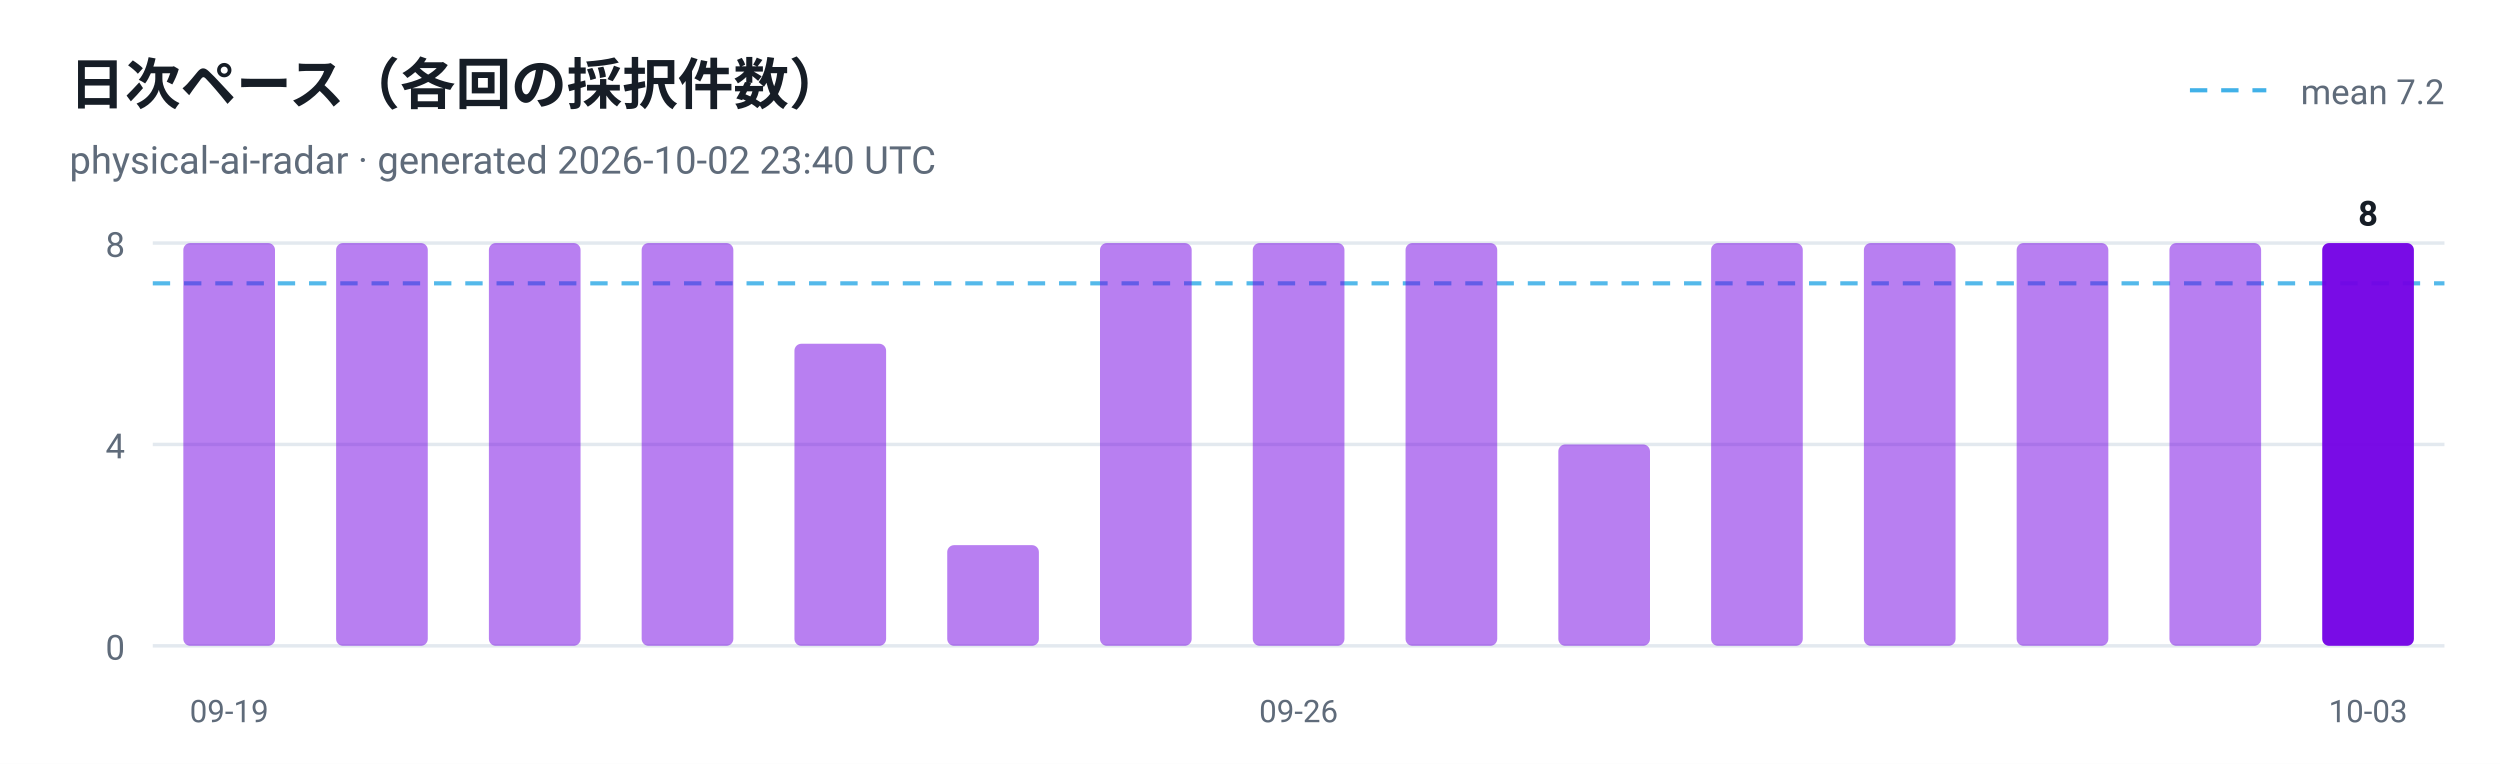
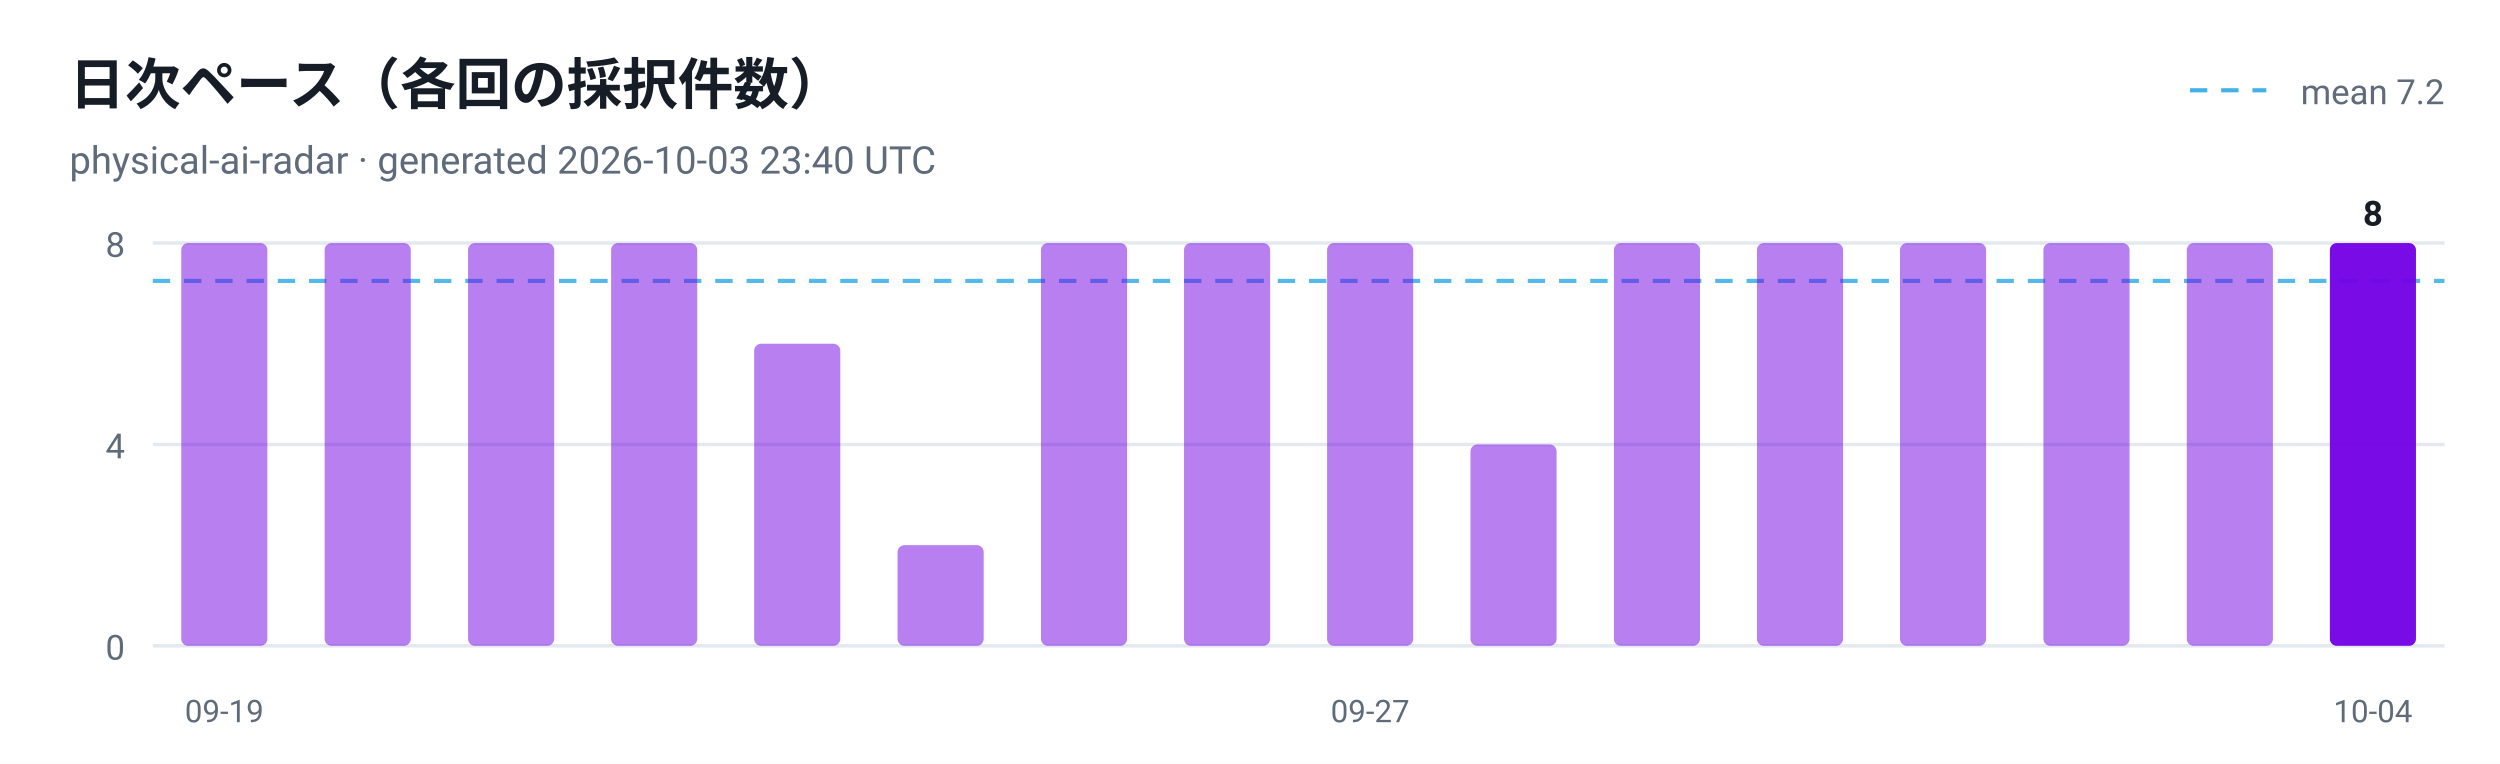
<svg xmlns="http://www.w3.org/2000/svg" viewBox="0 0 720 220" width="720" height="220" role="img" aria-label="日次ペース（各回の採択件数）">
  <style>
  .plate { fill: #ffffff }
  .ink { fill: #161d26 }
  .muted { fill: #5f6b7a }
  .grid { stroke: #e3e9ef }
  @media (prefers-color-scheme: dark) {
    .plate { fill: #0d1117 }
    .ink { fill: #e6edf3 }
    .muted { fill: #8b949e }
    .grid { stroke: #30363d }
  }
</style>
  <rect class="plate" width="720" height="220" />
  <text x="20" y="30" font-family="ui-sans-serif, -apple-system, 'Segoe UI', Roboto, Helvetica, Arial, sans-serif" font-size="16" font-weight="700" class="ink">日次ペース（各回の採択件数）</text>
-   <text x="20" y="50" font-family="ui-sans-serif, -apple-system, 'Segoe UI', Roboto, Helvetica, Arial, sans-serif" font-size="11" class="muted">physical-ai-radar · generated 2026-10-02 23:40 UTC</text>
+   <text x="20" y="50" font-family="ui-sans-serif, -apple-system, 'Segoe UI', Roboto, Helvetica, Arial, sans-serif" font-size="11" class="muted">physical-ai-radar · generated 2026-10-03 23:40 UTC</text>
  <line x1="44" y1="186.0" x2="704" y2="186.0" class="grid" />
  <text x="36" y="190.0" text-anchor="end" font-family="ui-sans-serif, -apple-system, 'Segoe UI', Roboto, Helvetica, Arial, sans-serif" font-size="10" fill="#5f6b7a">0</text>
  <line x1="44" y1="128.0" x2="704" y2="128.0" class="grid" />
  <text x="36" y="132.0" text-anchor="end" font-family="ui-sans-serif, -apple-system, 'Segoe UI', Roboto, Helvetica, Arial, sans-serif" font-size="10" fill="#5f6b7a">4</text>
  <line x1="44" y1="70.0" x2="704" y2="70.0" class="grid" />
  <text x="36" y="74.0" text-anchor="end" font-family="ui-sans-serif, -apple-system, 'Segoe UI', Roboto, Helvetica, Arial, sans-serif" font-size="10" fill="#5f6b7a">8</text>
-   <line x1="44" y1="81.6" x2="704" y2="81.6" stroke="#41b1e8" stroke-width="1.2" stroke-dasharray="5 4" opacity="0.9" />
+   <line x1="44" y1="80.9" x2="704" y2="80.9" stroke="#41b1e8" stroke-width="1.2" stroke-dasharray="5 4" opacity="0.9" />
  <line x1="630.7" y1="26" x2="652.7" y2="26" stroke="#41b1e8" stroke-width="1.2" stroke-dasharray="5 4" />
  <text class="muted" x="704" y="30" text-anchor="end" font-family="ui-sans-serif, -apple-system, 'Segoe UI', Roboto, Helvetica, Arial, sans-serif" font-size="10">mean 7.2</text>
-   <rect x="52.8" y="70.0" width="26.4" height="116.0" rx="2" fill="#7300e5" fill-opacity="0.5" />
-   <text x="66.0" y="208" text-anchor="middle" font-family="ui-sans-serif, -apple-system, 'Segoe UI', Roboto, Helvetica, Arial, sans-serif" font-size="9" fill="#5f6b7a">09-19</text>
-   <rect x="96.8" y="70.0" width="26.4" height="116.0" rx="2" fill="#7300e5" fill-opacity="0.5" />
-   <rect x="140.8" y="70.0" width="26.4" height="116.0" rx="2" fill="#7300e5" fill-opacity="0.5" />
-   <rect x="184.8" y="70.0" width="26.4" height="116.0" rx="2" fill="#7300e5" fill-opacity="0.5" />
-   <rect x="228.8" y="99.0" width="26.4" height="87.0" rx="2" fill="#7300e5" fill-opacity="0.5" />
-   <rect x="272.8" y="157.0" width="26.4" height="29.0" rx="2" fill="#7300e5" fill-opacity="0.5" />
-   <rect x="316.8" y="70.0" width="26.4" height="116.0" rx="2" fill="#7300e5" fill-opacity="0.5" />
-   <rect x="360.8" y="70.0" width="26.4" height="116.0" rx="2" fill="#7300e5" fill-opacity="0.5" />
-   <text x="374.0" y="208" text-anchor="middle" font-family="ui-sans-serif, -apple-system, 'Segoe UI', Roboto, Helvetica, Arial, sans-serif" font-size="9" fill="#5f6b7a">09-26</text>
-   <rect x="404.8" y="70.0" width="26.4" height="116.0" rx="2" fill="#7300e5" fill-opacity="0.5" />
-   <rect x="448.8" y="128.0" width="26.4" height="58.0" rx="2" fill="#7300e5" fill-opacity="0.5" />
-   <rect x="492.8" y="70.0" width="26.4" height="116.0" rx="2" fill="#7300e5" fill-opacity="0.5" />
-   <rect x="536.8" y="70.0" width="26.4" height="116.0" rx="2" fill="#7300e5" fill-opacity="0.5" />
-   <rect x="580.8" y="70.0" width="26.4" height="116.0" rx="2" fill="#7300e5" fill-opacity="0.5" />
-   <rect x="624.8" y="70.0" width="26.4" height="116.0" rx="2" fill="#7300e5" fill-opacity="0.5" />
-   <rect x="668.8" y="70.0" width="26.4" height="116.0" rx="2" fill="#7300e5" fill-opacity="0.95" />
-   <text class="ink" x="682.0" y="65.0" text-anchor="middle" font-family="ui-sans-serif, -apple-system, 'Segoe UI', Roboto, Helvetica, Arial, sans-serif" font-size="10" font-weight="700">8</text>
-   <text x="682.0" y="208" text-anchor="middle" font-family="ui-sans-serif, -apple-system, 'Segoe UI', Roboto, Helvetica, Arial, sans-serif" font-size="9" fill="#5f6b7a">10-03</text>
+   <rect x="52.2" y="70.0" width="24.8" height="116.0" rx="2" fill="#7300e5" fill-opacity="0.5" />
+   <text x="64.6" y="208" text-anchor="middle" font-family="ui-sans-serif, -apple-system, 'Segoe UI', Roboto, Helvetica, Arial, sans-serif" font-size="9" fill="#5f6b7a">09-19</text>
+   <rect x="93.5" y="70.0" width="24.8" height="116.0" rx="2" fill="#7300e5" fill-opacity="0.5" />
+   <rect x="134.8" y="70.0" width="24.8" height="116.0" rx="2" fill="#7300e5" fill-opacity="0.5" />
+   <rect x="176.0" y="70.0" width="24.8" height="116.0" rx="2" fill="#7300e5" fill-opacity="0.5" />
+   <rect x="217.2" y="99.0" width="24.8" height="87.0" rx="2" fill="#7300e5" fill-opacity="0.5" />
+   <rect x="258.5" y="157.0" width="24.8" height="29.0" rx="2" fill="#7300e5" fill-opacity="0.5" />
+   <rect x="299.8" y="70.0" width="24.8" height="116.0" rx="2" fill="#7300e5" fill-opacity="0.5" />
+   <rect x="341.0" y="70.0" width="24.8" height="116.0" rx="2" fill="#7300e5" fill-opacity="0.5" />
+   <rect x="382.2" y="70.0" width="24.8" height="116.0" rx="2" fill="#7300e5" fill-opacity="0.5" />
+   <text x="394.6" y="208" text-anchor="middle" font-family="ui-sans-serif, -apple-system, 'Segoe UI', Roboto, Helvetica, Arial, sans-serif" font-size="9" fill="#5f6b7a">09-27</text>
+   <rect x="423.5" y="128.0" width="24.8" height="58.0" rx="2" fill="#7300e5" fill-opacity="0.5" />
+   <rect x="464.8" y="70.0" width="24.8" height="116.0" rx="2" fill="#7300e5" fill-opacity="0.5" />
+   <rect x="506.0" y="70.0" width="24.8" height="116.0" rx="2" fill="#7300e5" fill-opacity="0.5" />
+   <rect x="547.2" y="70.0" width="24.8" height="116.0" rx="2" fill="#7300e5" fill-opacity="0.5" />
+   <rect x="588.5" y="70.0" width="24.8" height="116.0" rx="2" fill="#7300e5" fill-opacity="0.5" />
+   <rect x="629.8" y="70.0" width="24.8" height="116.0" rx="2" fill="#7300e5" fill-opacity="0.5" />
+   <rect x="671.0" y="70.0" width="24.8" height="116.0" rx="2" fill="#7300e5" fill-opacity="0.95" />
+   <text class="ink" x="683.4" y="65.0" text-anchor="middle" font-family="ui-sans-serif, -apple-system, 'Segoe UI', Roboto, Helvetica, Arial, sans-serif" font-size="10" font-weight="700">8</text>
+   <text x="683.4" y="208" text-anchor="middle" font-family="ui-sans-serif, -apple-system, 'Segoe UI', Roboto, Helvetica, Arial, sans-serif" font-size="9" fill="#5f6b7a">10-04</text>
</svg>
